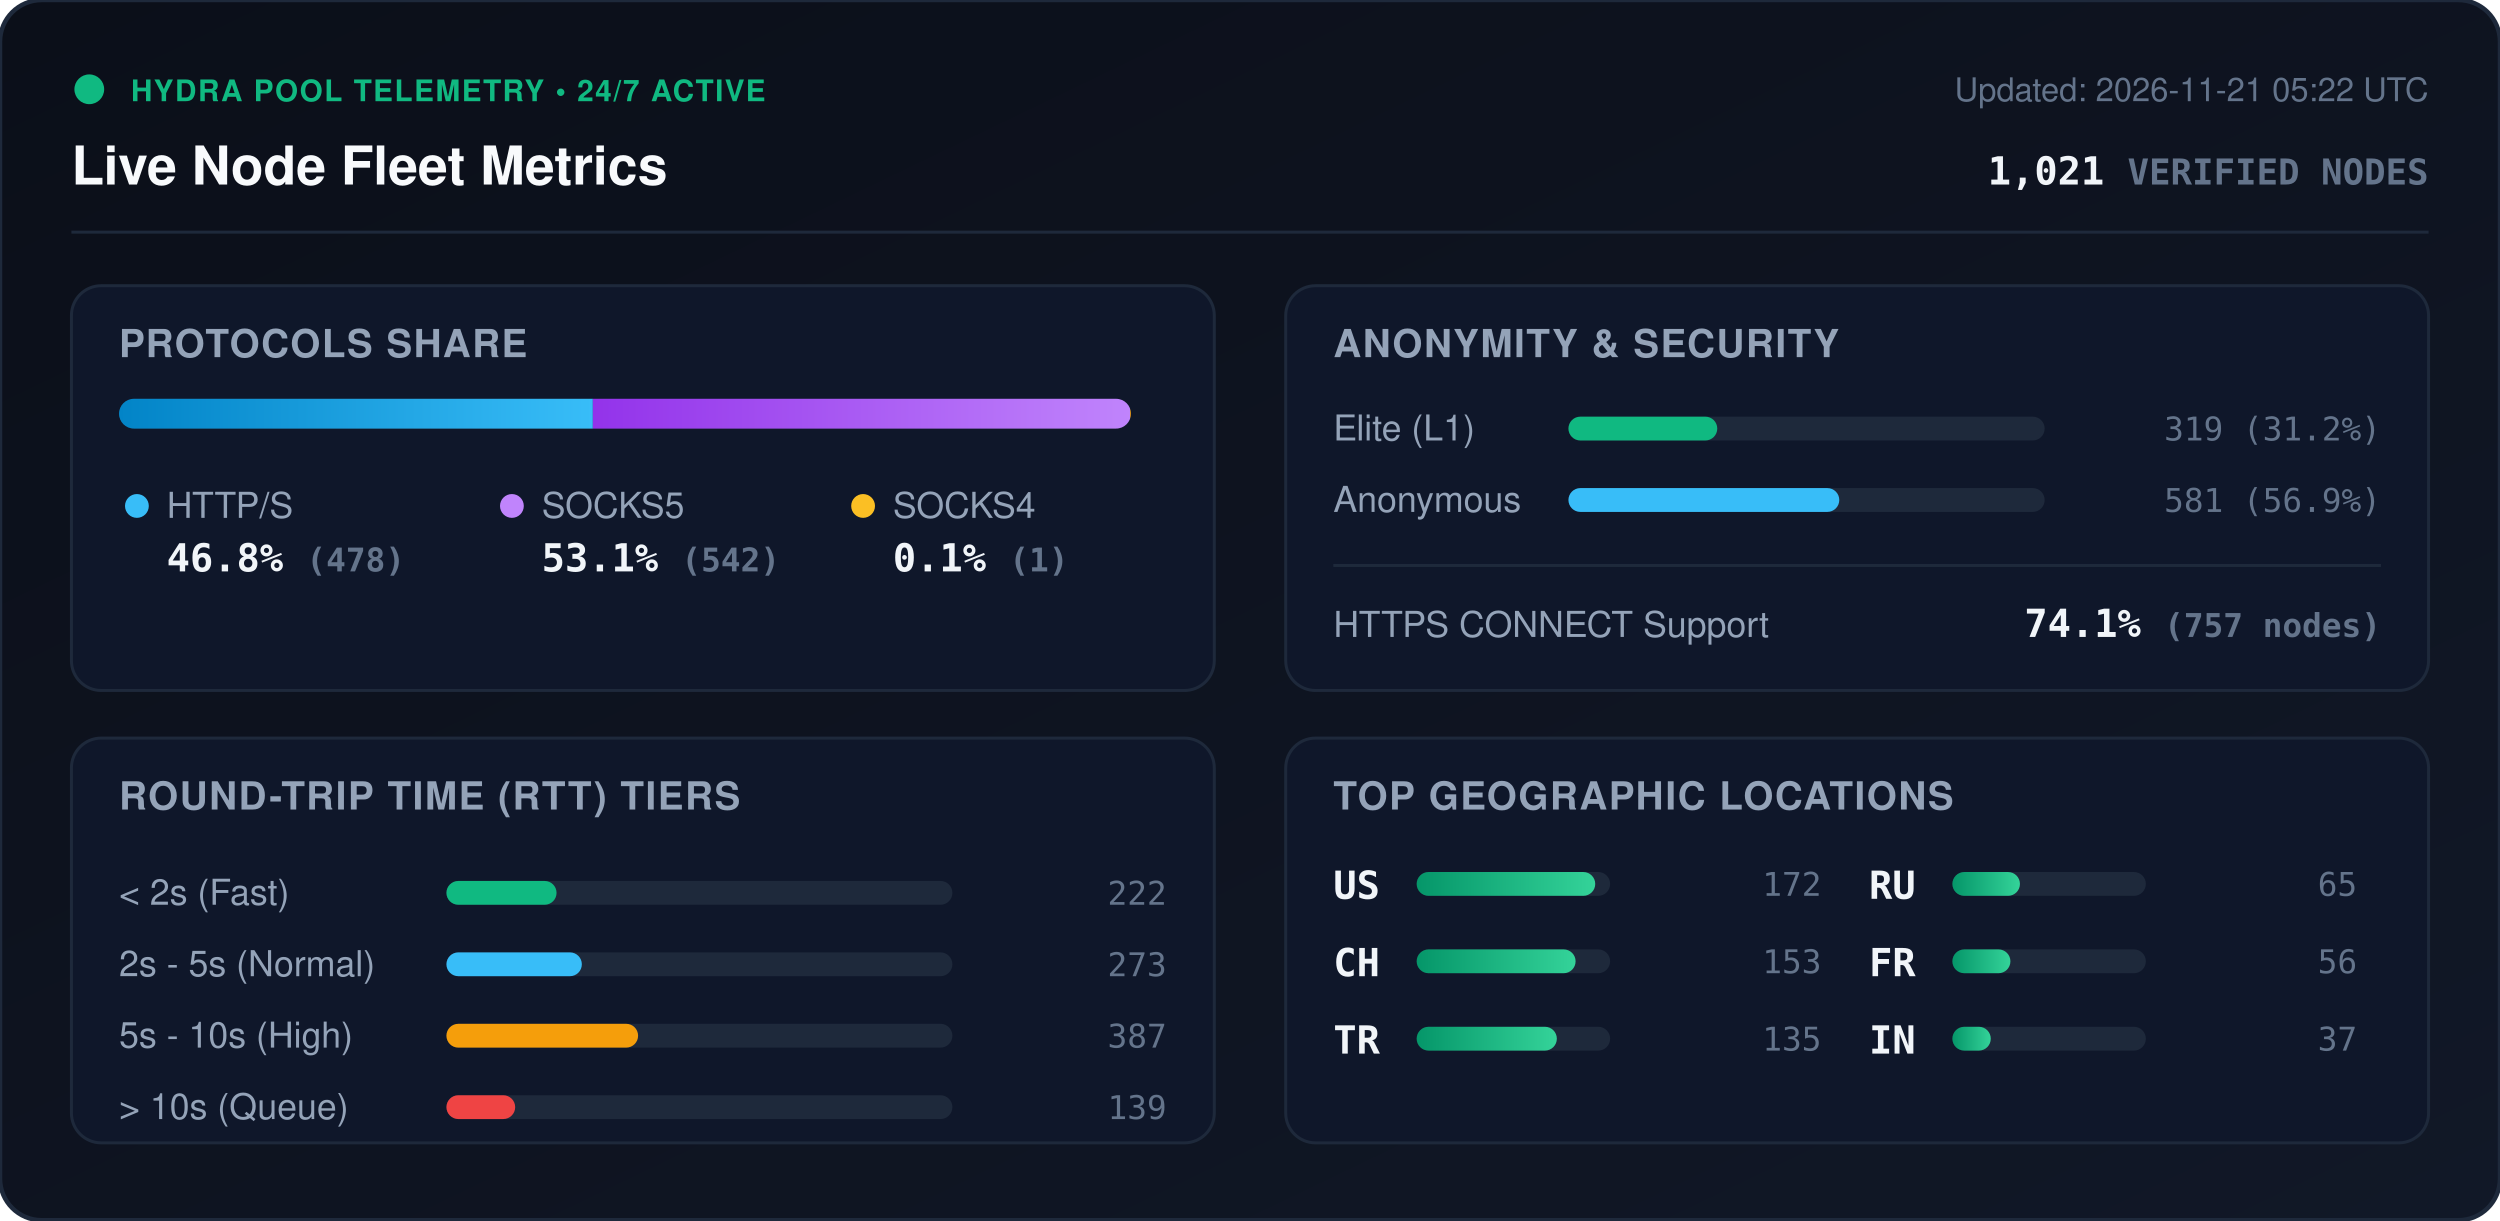
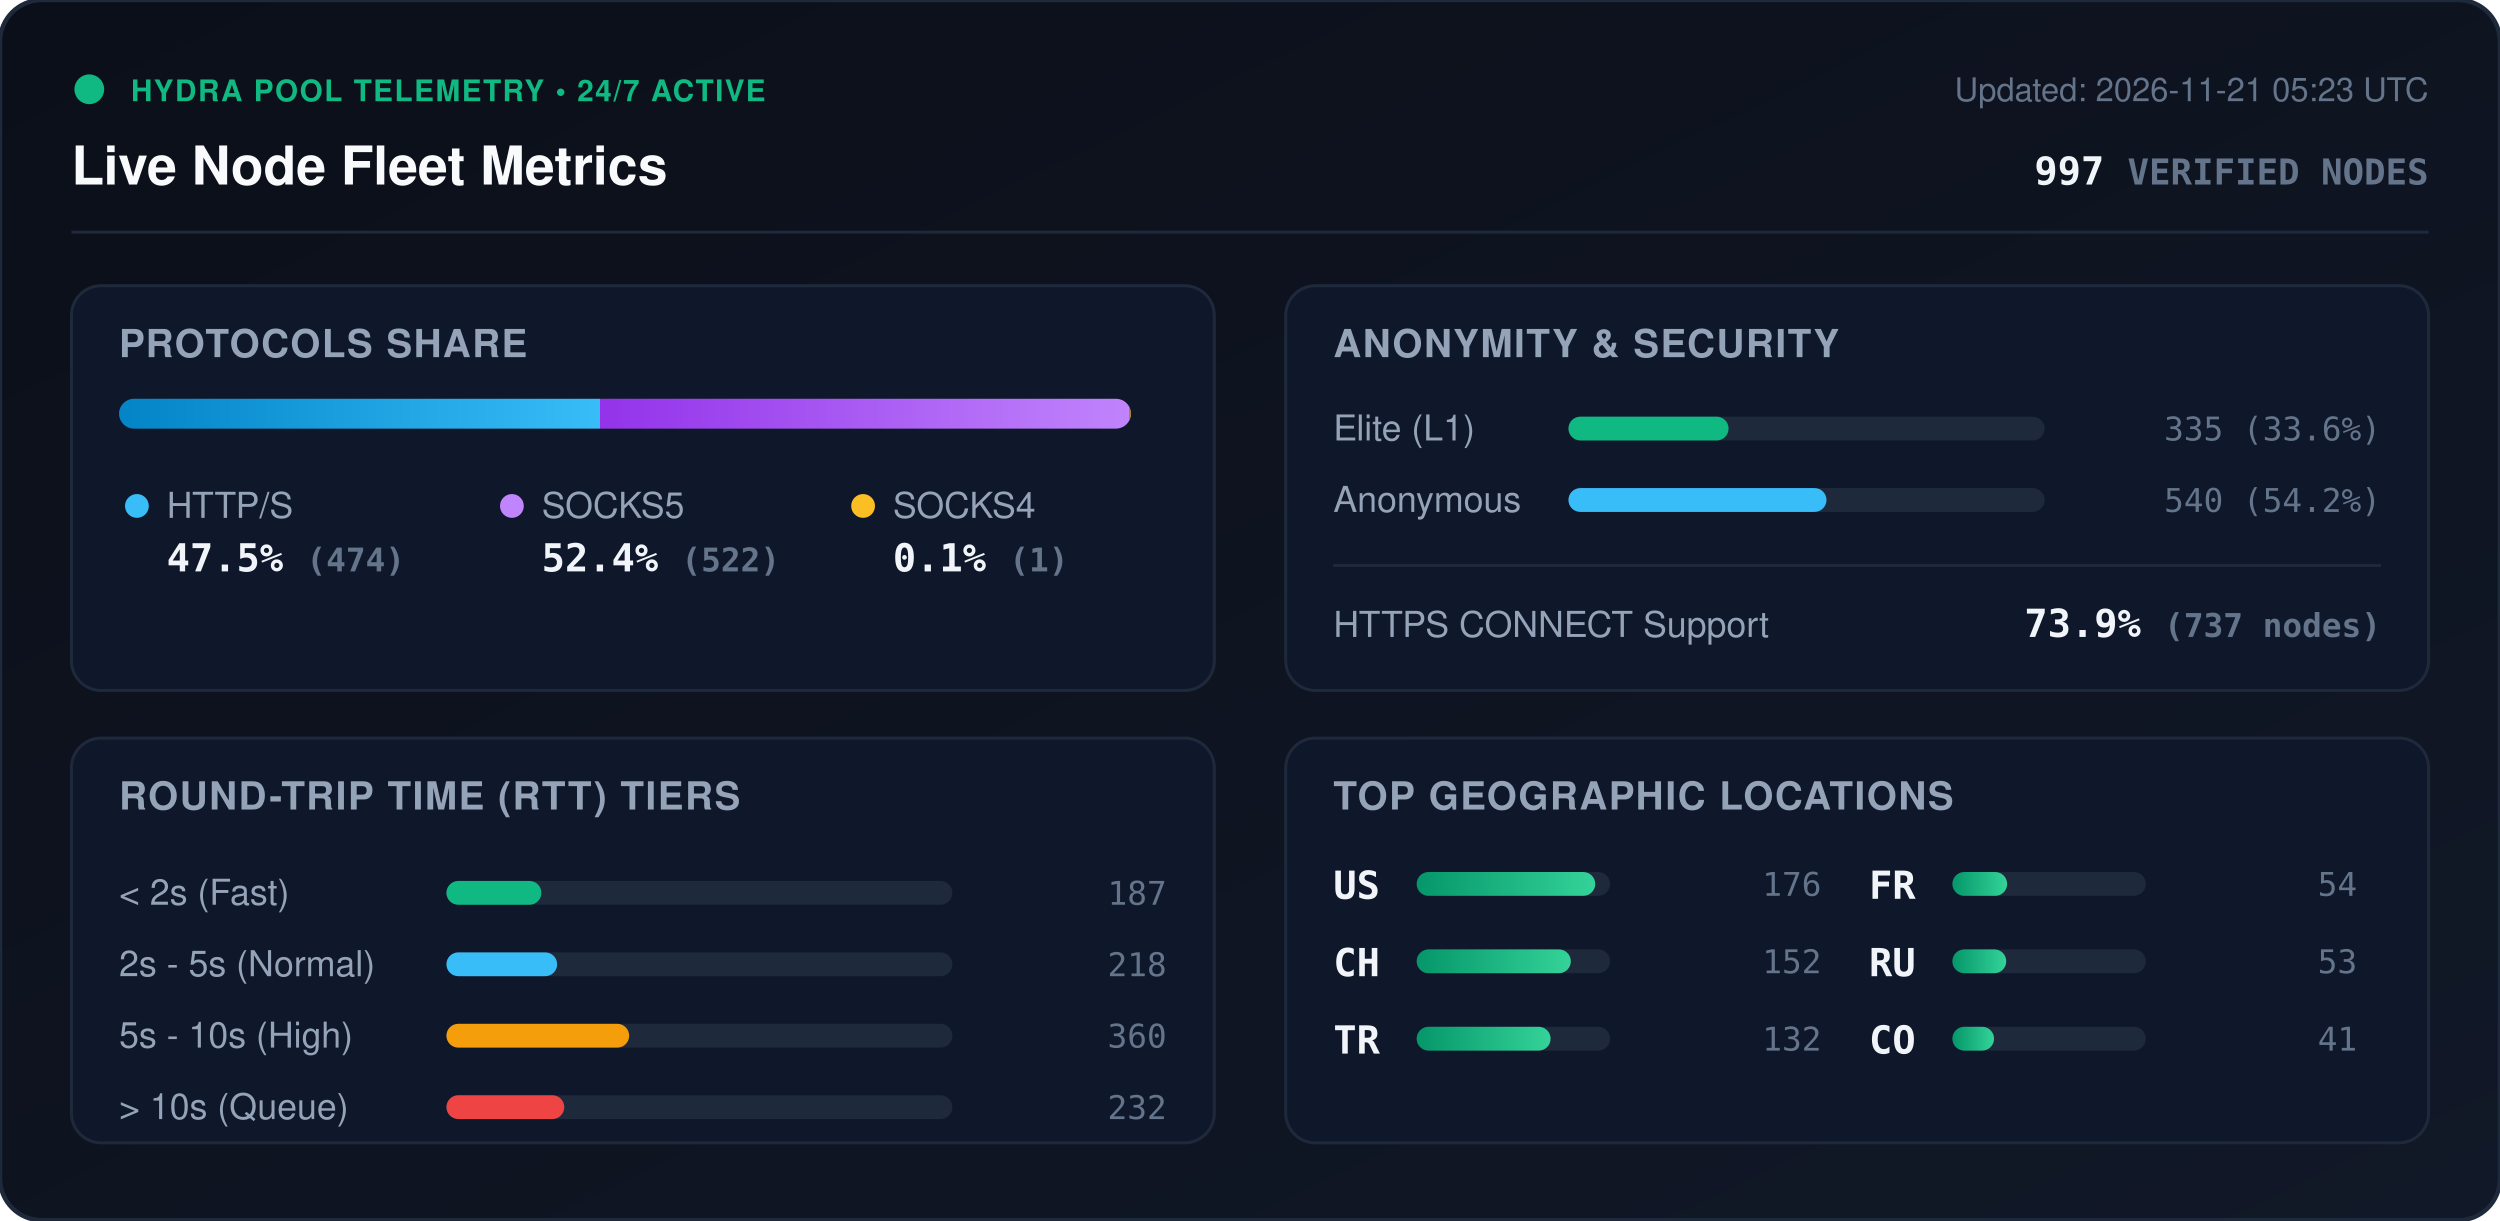
<svg xmlns="http://www.w3.org/2000/svg" viewBox="0 0 840 410" width="840" height="410" style="max-width: 100%; height: auto;">
  <defs>
    <linearGradient id="bg" x1="0%" y1="0%" x2="100%" y2="100%">
      <stop offset="0%" stop-color="#0b0f19" />
      <stop offset="100%" stop-color="#111827" />
    </linearGradient>
    <linearGradient id="bar-http" x1="0%" y1="0%" x2="100%" y2="0%">
      <stop offset="0%" stop-color="#0284c7" />
      <stop offset="100%" stop-color="#38bdf8" />
    </linearGradient>
    <linearGradient id="bar-socks5" x1="0%" y1="0%" x2="100%" y2="0%">
      <stop offset="0%" stop-color="#9333ea" />
      <stop offset="100%" stop-color="#c084fc" />
    </linearGradient>
    <linearGradient id="bar-socks4" x1="0%" y1="0%" x2="100%" y2="0%">
      <stop offset="0%" stop-color="#d97706" />
      <stop offset="100%" stop-color="#fbbf24" />
    </linearGradient>
    <linearGradient id="bar-green" x1="0%" y1="0%" x2="100%" y2="0%">
      <stop offset="0%" stop-color="#059669" />
      <stop offset="100%" stop-color="#34d399" />
    </linearGradient>
    <clipPath id="prog-track-clip">
      <rect width="340.0" height="10" rx="5" />
    </clipPath>
    <style>
      .title { font: 700 18px -apple-system, BlinkMacSystemFont, 'Segoe UI', Helvetica, Arial, sans-serif; fill: #f8fafc; }
      .sub { font: 500 11px -apple-system, BlinkMacSystemFont, 'Segoe UI', Helvetica, Arial, sans-serif; fill: #64748b; }
      .section-hdr { font: 600 13px -apple-system, BlinkMacSystemFont, 'Segoe UI', Helvetica, Arial, sans-serif; fill: #94a3b8; letter-spacing: 0.5px; }
      .metric-val { font: 700 13px -apple-system, BlinkMacSystemFont, 'Segoe UI', Helvetica, Arial, sans-serif; fill: #f1f5f9; }
      .metric-lbl { font: 500 12px -apple-system, BlinkMacSystemFont, 'Segoe UI', Helvetica, Arial, sans-serif; fill: #94a3b8; }
      .badge-txt { font: 700 10px -apple-system, BlinkMacSystemFont, 'Segoe UI', Helvetica, Arial, sans-serif; fill: #10b981; letter-spacing: 0.5px; }
      .mono { font-family: ui-monospace, SFMono-Regular, Menlo, Monaco, Consolas, monospace; }
      .pulse { animation: beacon 2s infinite ease-in-out; }
      @keyframes beacon { 0%, 100% { opacity: 1; } 50% { opacity: 0.35; } }
    </style>
  </defs>
  <rect width="840" height="410" rx="14" fill="url(#bg)" stroke="#1e293b" stroke-width="1.5" />
  <g transform="translate(24, 24)">
    <circle cx="6" cy="6" r="5" fill="#10b981" class="pulse" />
    <text x="20" y="10" class="badge-txt">HYDRA POOL TELEMETRY • 24/7 ACTIVE</text>
    <text x="0" y="38" class="title">Live Node Fleet Metrics</text>
-     <text x="792" y="10" text-anchor="end" class="sub">Updated: 2026-11-21 05:22 UTC</text>
-     <text x="792" y="38" text-anchor="end" class="metric-val mono" fill="#38bdf8">1,021 <tspan font-size="12" fill="#64748b">VERIFIED NODES</tspan>
+     <text x="792" y="10" text-anchor="end" class="sub">Updated: 2026-11-21 05:23 UTC</text>
+     <text x="792" y="38" text-anchor="end" class="metric-val mono" fill="#38bdf8">997 <tspan font-size="12" fill="#64748b">VERIFIED NODES</tspan>
    </text>
  </g>
  <line x1="24" y1="78" x2="816" y2="78" stroke="#1e293b" stroke-width="1" />
  <g transform="translate(24, 96)">
    <rect width="384" height="136" rx="10" fill="#0f172a" stroke="#1e293b" />
    <text x="16" y="24" class="section-hdr">PROTOCOLS SHARE</text>
    <g transform="translate(16, 38)">
      <rect width="340.0" height="10" rx="5" fill="#1e293b" />
      <g clip-path="url(#prog-track-clip)">
-         <rect x="0" width="159.2" height="10" fill="url(#bar-http)" />
-         <rect x="159.2" width="180.5" height="10" fill="url(#bar-socks5)" />
-         <rect x="339.7" width="0.3" height="10" fill="url(#bar-socks4)" />
+         <rect x="0" width="161.6" height="10" fill="url(#bar-http)" />
+         <rect x="161.6" width="178.0" height="10" fill="url(#bar-socks5)" />
+         <rect x="339.6" width="0.3" height="10" fill="url(#bar-socks4)" />
      </g>
    </g>
    <g transform="translate(16, 68)">
      <circle cx="6" cy="6" r="4" fill="#38bdf8" />
      <text x="16" y="10" class="metric-lbl">HTTP/S</text>
-       <text x="16" y="28" class="metric-val mono">46.8% <tspan font-size="11" fill="#64748b">(478)</tspan>
+       <text x="16" y="28" class="metric-val mono">47.5% <tspan font-size="11" fill="#64748b">(474)</tspan>
      </text>
      <circle cx="132" cy="6" r="4" fill="#c084fc" />
      <text x="142" y="10" class="metric-lbl">SOCKS5</text>
-       <text x="142" y="28" class="metric-val mono">53.1% <tspan font-size="11" fill="#64748b">(542)</tspan>
+       <text x="142" y="28" class="metric-val mono">52.4% <tspan font-size="11" fill="#64748b">(522)</tspan>
      </text>
      <circle cx="250" cy="6" r="4" fill="#fbbf24" />
      <text x="260" y="10" class="metric-lbl">SOCKS4</text>
      <text x="260" y="28" class="metric-val mono">0.1% <tspan font-size="11" fill="#64748b">(1)</tspan>
      </text>
    </g>
  </g>
  <g transform="translate(432, 96)">
    <rect width="384" height="136" rx="10" fill="#0f172a" stroke="#1e293b" />
    <text x="16" y="24" class="section-hdr">ANONYMITY &amp; SECURITY</text>
    <text x="16" y="52" class="metric-lbl">Elite (L1)</text>
    <rect x="95" y="44" width="160" height="8" rx="4" fill="#1e293b" />
-     <rect x="95" y="44" width="50.0" height="8" rx="4" fill="#10b981" />
-     <text x="368" y="52" text-anchor="end" class="mono sub" fill="#e2e8f0">319 (31.2%)</text>
+     <rect x="95" y="44" width="53.8" height="8" rx="4" fill="#10b981" />
+     <text x="368" y="52" text-anchor="end" class="mono sub" fill="#e2e8f0">335 (33.6%)</text>
    <text x="16" y="76" class="metric-lbl">Anonymous</text>
    <rect x="95" y="68" width="160" height="8" rx="4" fill="#1e293b" />
-     <rect x="95" y="68" width="91.0" height="8" rx="4" fill="#38bdf8" />
-     <text x="368" y="76" text-anchor="end" class="mono sub" fill="#e2e8f0">581 (56.9%)</text>
+     <rect x="95" y="68" width="86.7" height="8" rx="4" fill="#38bdf8" />
+     <text x="368" y="76" text-anchor="end" class="mono sub" fill="#e2e8f0">540 (54.2%)</text>
    <line x1="16" y1="94" x2="368" y2="94" stroke="#1e293b" stroke-width="1" />
    <text x="16" y="118" class="metric-lbl">HTTPS CONNECT Support</text>
-     <text x="368" y="118" text-anchor="end" class="metric-val mono" fill="#34d399">74.1% <tspan font-size="11" fill="#64748b">(757 nodes)</tspan>
+     <text x="368" y="118" text-anchor="end" class="metric-val mono" fill="#34d399">73.9% <tspan font-size="11" fill="#64748b">(737 nodes)</tspan>
    </text>
  </g>
  <g transform="translate(24, 248)">
    <rect width="384" height="136" rx="10" fill="#0f172a" stroke="#1e293b" />
    <text x="16" y="24" class="section-hdr">ROUND-TRIP TIME (RTT) TIERS</text>
    <g transform="translate(16, 42)">
      <text x="0" y="14" class="metric-lbl">&lt; 2s (Fast)</text>
      <rect x="110" y="6" width="170" height="8" rx="4" fill="#1e293b" />
-       <rect x="110" y="6" width="37.0" height="8" rx="4" fill="#10b981" />
-       <text x="352" y="14" text-anchor="end" class="mono sub">222</text>
+       <rect x="110" y="6" width="31.9" height="8" rx="4" fill="#10b981" />
+       <text x="352" y="14" text-anchor="end" class="mono sub">187</text>
      <text x="0" y="38" class="metric-lbl">2s - 5s (Normal)</text>
      <rect x="110" y="30" width="170" height="8" rx="4" fill="#1e293b" />
-       <rect x="110" y="30" width="45.5" height="8" rx="4" fill="#38bdf8" />
-       <text x="352" y="38" text-anchor="end" class="mono sub">273</text>
+       <rect x="110" y="30" width="37.2" height="8" rx="4" fill="#38bdf8" />
+       <text x="352" y="38" text-anchor="end" class="mono sub">218</text>
      <text x="0" y="62" class="metric-lbl">5s - 10s (High)</text>
      <rect x="110" y="54" width="170" height="8" rx="4" fill="#1e293b" />
-       <rect x="110" y="54" width="64.4" height="8" rx="4" fill="#f59e0b" />
-       <text x="352" y="62" text-anchor="end" class="mono sub">387</text>
+       <rect x="110" y="54" width="61.4" height="8" rx="4" fill="#f59e0b" />
+       <text x="352" y="62" text-anchor="end" class="mono sub">360</text>
      <text x="0" y="86" class="metric-lbl">&gt; 10s (Queue)</text>
      <rect x="110" y="78" width="170" height="8" rx="4" fill="#1e293b" />
-       <rect x="110" y="78" width="23.1" height="8" rx="4" fill="#ef4444" />
-       <text x="352" y="86" text-anchor="end" class="mono sub">139</text>
+       <rect x="110" y="78" width="39.6" height="8" rx="4" fill="#ef4444" />
+       <text x="352" y="86" text-anchor="end" class="mono sub">232</text>
    </g>
  </g>
  <g transform="translate(432, 248)">
    <rect width="384" height="136" rx="10" fill="#0f172a" stroke="#1e293b" />
    <text x="16" y="24" class="section-hdr">TOP GEOGRAPHIC LOCATIONS</text>
    <g transform="translate(16, 42)">
      <g transform="translate(0, 0)">
        <text x="0" y="12" class="mono metric-val" font-size="12">US</text>
        <rect x="28" y="3" width="65" height="8" rx="4" fill="#1e293b" />
        <rect x="28" y="3" width="60.0" height="8" rx="4" fill="url(#bar-green)" />
-         <text x="164" y="11" text-anchor="end" class="mono sub">172</text>
+         <text x="164" y="11" text-anchor="end" class="mono sub">176</text>
      </g>
      <g transform="translate(0, 26)">
        <text x="0" y="12" class="mono metric-val" font-size="12">CH</text>
        <rect x="28" y="3" width="65" height="8" rx="4" fill="#1e293b" />
-         <rect x="28" y="3" width="53.4" height="8" rx="4" fill="url(#bar-green)" />
-         <text x="164" y="11" text-anchor="end" class="mono sub">153</text>
+         <rect x="28" y="3" width="51.8" height="8" rx="4" fill="url(#bar-green)" />
+         <text x="164" y="11" text-anchor="end" class="mono sub">152</text>
      </g>
      <g transform="translate(0, 52)">
        <text x="0" y="12" class="mono metric-val" font-size="12">TR</text>
        <rect x="28" y="3" width="65" height="8" rx="4" fill="#1e293b" />
-         <rect x="28" y="3" width="47.1" height="8" rx="4" fill="url(#bar-green)" />
-         <text x="164" y="11" text-anchor="end" class="mono sub">135</text>
+         <rect x="28" y="3" width="45.0" height="8" rx="4" fill="url(#bar-green)" />
+         <text x="164" y="11" text-anchor="end" class="mono sub">132</text>
      </g>
      <g transform="translate(180, 0)">
+         <text x="0" y="12" class="mono metric-val" font-size="12">FR</text>
+         <rect x="28" y="3" width="65" height="8" rx="4" fill="#1e293b" />
+         <rect x="28" y="3" width="18.4" height="8" rx="4" fill="url(#bar-green)" />
+         <text x="164" y="11" text-anchor="end" class="mono sub">54</text>
+       </g>
+       <g transform="translate(180, 26)">
        <text x="0" y="12" class="mono metric-val" font-size="12">RU</text>
        <rect x="28" y="3" width="65" height="8" rx="4" fill="#1e293b" />
-         <rect x="28" y="3" width="22.7" height="8" rx="4" fill="url(#bar-green)" />
-         <text x="164" y="11" text-anchor="end" class="mono sub">65</text>
-       </g>
-       <g transform="translate(180, 26)">
-         <text x="0" y="12" class="mono metric-val" font-size="12">FR</text>
-         <rect x="28" y="3" width="65" height="8" rx="4" fill="#1e293b" />
-         <rect x="28" y="3" width="19.5" height="8" rx="4" fill="url(#bar-green)" />
-         <text x="164" y="11" text-anchor="end" class="mono sub">56</text>
+         <rect x="28" y="3" width="18.1" height="8" rx="4" fill="url(#bar-green)" />
+         <text x="164" y="11" text-anchor="end" class="mono sub">53</text>
      </g>
      <g transform="translate(180, 52)">
-         <text x="0" y="12" class="mono metric-val" font-size="12">IN</text>
+         <text x="0" y="12" class="mono metric-val" font-size="12">CO</text>
        <rect x="28" y="3" width="65" height="8" rx="4" fill="#1e293b" />
-         <rect x="28" y="3" width="12.9" height="8" rx="4" fill="url(#bar-green)" />
-         <text x="164" y="11" text-anchor="end" class="mono sub">37</text>
+         <rect x="28" y="3" width="14.0" height="8" rx="4" fill="url(#bar-green)" />
+         <text x="164" y="11" text-anchor="end" class="mono sub">41</text>
      </g>
    </g>
  </g>
</svg>
